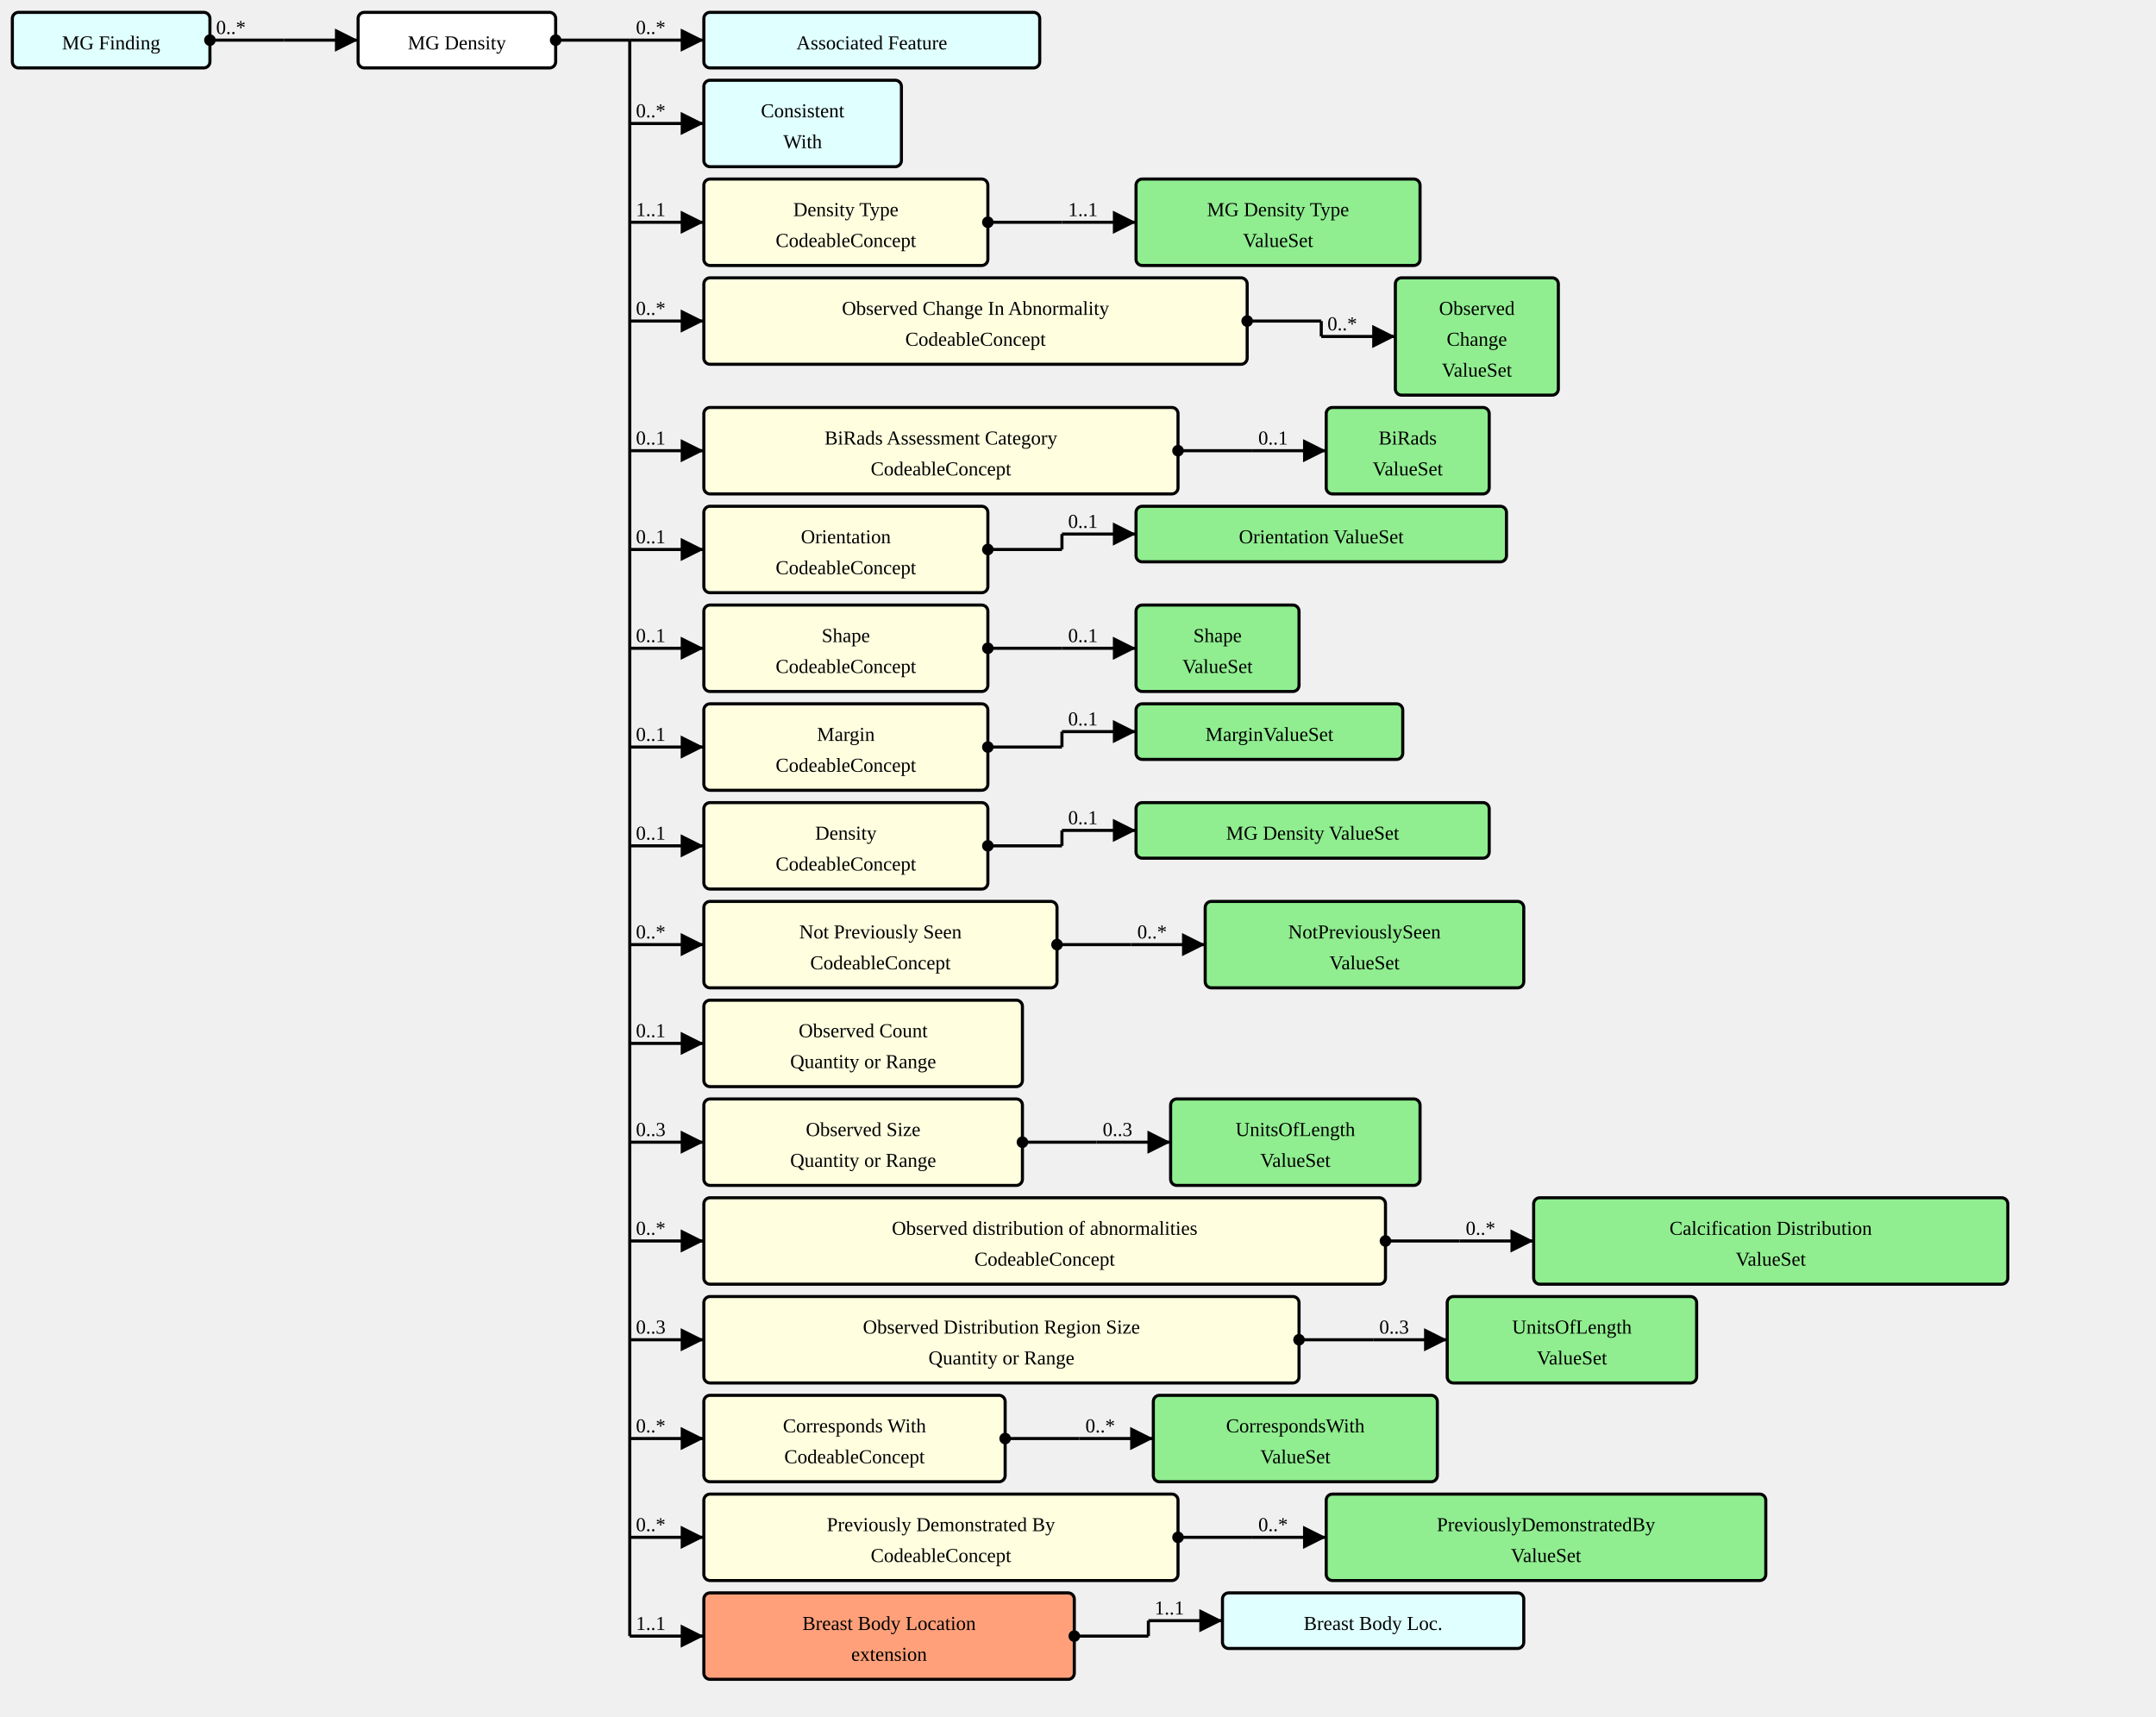
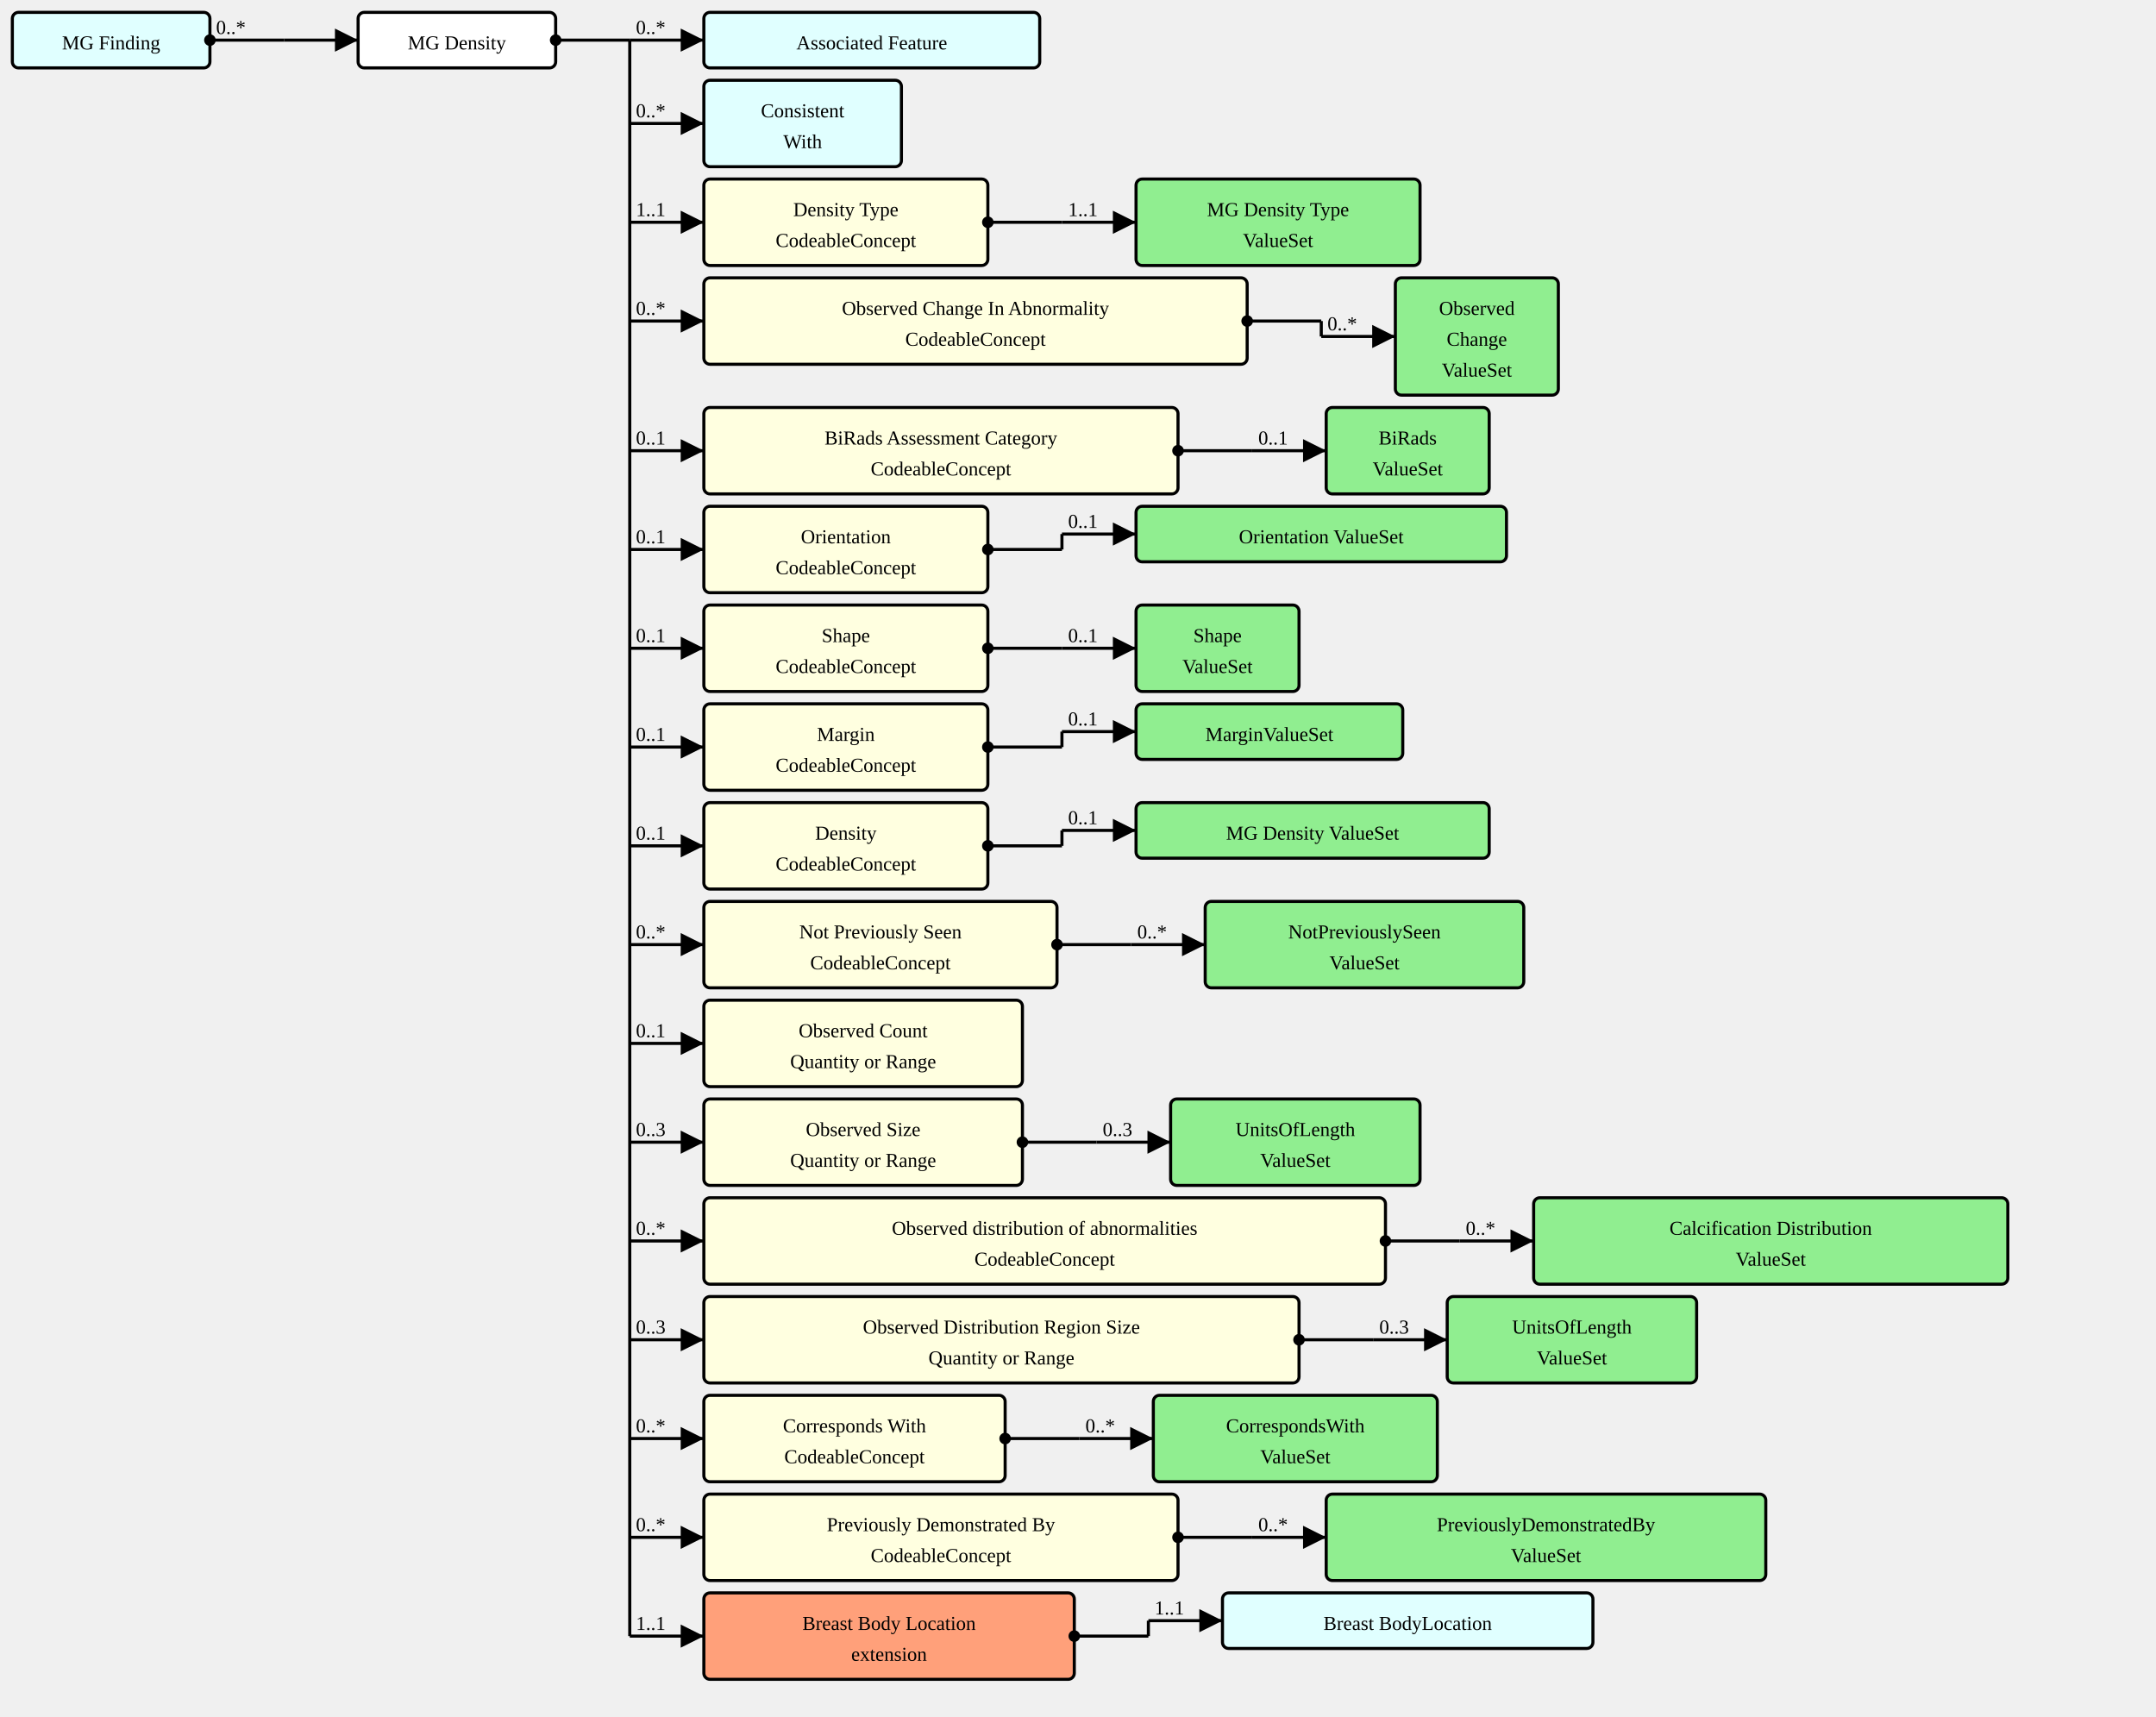
<svg xmlns="http://www.w3.org/2000/svg" version="1.1" width="1309.5" height="1042.5">
  <defs>
    <marker id="arrowStart" markerWidth="3.75" markerHeight="3.75" markerUnits="px" refX="1.875" refY="1.875">
      <circle fill="Black" stroke-width="0" cx="1.875" cy="1.875" r="1.875" />
    </marker>
    <marker id="arrowEnd" markerWidth="7.5" markerHeight="7.5" markerUnits="px" refX="7.5" refY="3.75">
      <polygon fill="Black" stroke-width="0" points="0 0 7.5 3.75 0 7.5" />
    </marker>
  </defs>
  <g>
    <g transform="translate(7.5 7.5)">
      <a href="./StructureDefinition-MGFinding.html" target="_top">
        <rect fill="LightCyan" stroke="Black" stroke-width="1.875" x="0" y="0" width="120" height="33.75" rx="3.75" ry="3.75" />
      </a>
      <a href="./StructureDefinition-MGFinding.html" target="_top">
        <text x="60" y="22.5" text-anchor="middle">MG Finding</text>
      </a>
    </g>
    <line stroke="Black" stroke-width="1.875" marker-end="url(#arrowEnd)" x1="172.5" y1="24.375" x2="217.5" y2="24.375" />
    <text x="176.25" y="20.625" text-anchor="left" />
    <line stroke="Black" stroke-width="1.875" marker-start="url(#arrowStart)" x1="127.5" y1="24.375" x2="172.5" y2="24.375" />
    <text x="131.25" y="20.625" text-anchor="left">0..*</text>
    <line stroke="Black" stroke-width="1.875" x1="172.5" y1="24.375" x2="172.5" y2="24.375" />
  </g>
  <g>
    <g transform="translate(217.5 7.5)">
      <rect fill="White" stroke="Black" stroke-width="1.875" x="0" y="0" width="120" height="33.75" rx="3.75" ry="3.75" />
      <text x="60" y="22.5" text-anchor="middle">MG Density</text>
    </g>
    <line stroke="Black" stroke-width="1.875" marker-end="url(#arrowEnd)" x1="382.5" y1="24.375" x2="427.5" y2="24.375" />
    <text x="386.25" y="20.625" text-anchor="left">0..*</text>
    <line stroke="Black" stroke-width="1.875" marker-end="url(#arrowEnd)" x1="382.5" y1="75" x2="427.5" y2="75" />
    <text x="386.25" y="71.25" text-anchor="left">0..*</text>
    <line stroke="Black" stroke-width="1.875" marker-end="url(#arrowEnd)" x1="382.5" y1="135" x2="427.5" y2="135" />
    <text x="386.25" y="131.25" text-anchor="left">1..1</text>
    <line stroke="Black" stroke-width="1.875" marker-end="url(#arrowEnd)" x1="382.5" y1="195" x2="427.5" y2="195" />
    <text x="386.25" y="191.25" text-anchor="left">0..*</text>
    <line stroke="Black" stroke-width="1.875" marker-end="url(#arrowEnd)" x1="382.5" y1="273.75" x2="427.5" y2="273.75" />
    <text x="386.25" y="270" text-anchor="left">0..1</text>
    <line stroke="Black" stroke-width="1.875" marker-end="url(#arrowEnd)" x1="382.5" y1="333.75" x2="427.5" y2="333.75" />
    <text x="386.25" y="330" text-anchor="left">0..1</text>
    <line stroke="Black" stroke-width="1.875" marker-end="url(#arrowEnd)" x1="382.5" y1="393.75" x2="427.5" y2="393.75" />
    <text x="386.25" y="390" text-anchor="left">0..1</text>
    <line stroke="Black" stroke-width="1.875" marker-end="url(#arrowEnd)" x1="382.5" y1="453.75" x2="427.5" y2="453.75" />
    <text x="386.25" y="450" text-anchor="left">0..1</text>
    <line stroke="Black" stroke-width="1.875" marker-end="url(#arrowEnd)" x1="382.5" y1="513.75" x2="427.5" y2="513.75" />
    <text x="386.25" y="510" text-anchor="left">0..1</text>
    <line stroke="Black" stroke-width="1.875" marker-end="url(#arrowEnd)" x1="382.5" y1="573.75" x2="427.5" y2="573.75" />
    <text x="386.25" y="570" text-anchor="left">0..*</text>
    <line stroke="Black" stroke-width="1.875" marker-end="url(#arrowEnd)" x1="382.5" y1="633.75" x2="427.5" y2="633.75" />
    <text x="386.25" y="630" text-anchor="left">0..1</text>
    <line stroke="Black" stroke-width="1.875" marker-end="url(#arrowEnd)" x1="382.5" y1="693.75" x2="427.5" y2="693.75" />
    <text x="386.25" y="690" text-anchor="left">0..3</text>
    <line stroke="Black" stroke-width="1.875" marker-end="url(#arrowEnd)" x1="382.5" y1="753.75" x2="427.5" y2="753.75" />
    <text x="386.25" y="750" text-anchor="left">0..*</text>
    <line stroke="Black" stroke-width="1.875" marker-end="url(#arrowEnd)" x1="382.5" y1="813.75" x2="427.5" y2="813.75" />
    <text x="386.25" y="810" text-anchor="left">0..3</text>
    <line stroke="Black" stroke-width="1.875" marker-end="url(#arrowEnd)" x1="382.5" y1="873.75" x2="427.5" y2="873.75" />
    <text x="386.25" y="870" text-anchor="left">0..*</text>
    <line stroke="Black" stroke-width="1.875" marker-end="url(#arrowEnd)" x1="382.5" y1="933.75" x2="427.5" y2="933.75" />
    <text x="386.25" y="930" text-anchor="left">0..*</text>
    <line stroke="Black" stroke-width="1.875" marker-end="url(#arrowEnd)" x1="382.5" y1="993.75" x2="427.5" y2="993.75" />
    <text x="386.25" y="990" text-anchor="left">1..1</text>
    <line stroke="Black" stroke-width="1.875" marker-start="url(#arrowStart)" x1="337.5" y1="24.375" x2="382.5" y2="24.375" />
    <text x="341.25" y="20.625" text-anchor="left" />
    <line stroke="Black" stroke-width="1.875" x1="382.5" y1="24.375" x2="382.5" y2="993.75" />
  </g>
  <g>
    <g transform="translate(427.5 7.5)">
      <a href="./StructureDefinition-AssociatedFeature.html" target="_top">
        <rect fill="LightCyan" stroke="Black" stroke-width="1.875" x="0" y="0" width="204" height="33.75" rx="3.75" ry="3.75" />
      </a>
      <a href="./StructureDefinition-AssociatedFeature.html" target="_top">
        <text x="102" y="22.5" text-anchor="middle">Associated Feature</text>
      </a>
    </g>
  </g>
  <g>
    <g transform="translate(427.5 48.75)">
      <a href="./StructureDefinition-ConsistentWith.html" target="_top">
        <rect fill="LightCyan" stroke="Black" stroke-width="1.875" x="0" y="0" width="120" height="52.5" rx="3.75" ry="3.75" />
      </a>
      <a href="./StructureDefinition-ConsistentWith.html" target="_top">
        <text x="60" y="22.5" text-anchor="middle">Consistent</text>
      </a>
      <a href="./StructureDefinition-ConsistentWith.html" target="_top">
        <text x="60" y="41.25" text-anchor="middle">With</text>
      </a>
    </g>
  </g>
  <g>
    <g transform="translate(427.5 108.75)">
      <a href="StructureDefinition-MGAbnormalityDensity-definitions.html#Observation.component:densityType" target="_top">
        <rect fill="LightYellow" stroke="Black" stroke-width="1.875" x="0" y="0" width="172.5" height="52.5" rx="3.75" ry="3.75" />
      </a>
      <a href="StructureDefinition-MGAbnormalityDensity-definitions.html#Observation.component:densityType" target="_top">
        <text x="86.25" y="22.5" text-anchor="middle">Density Type</text>
      </a>
      <a href="StructureDefinition-MGAbnormalityDensity-definitions.html#Observation.component:densityType" target="_top">
        <text x="86.25" y="41.25" text-anchor="middle">CodeableConcept</text>
      </a>
    </g>
    <line stroke="Black" stroke-width="1.875" marker-end="url(#arrowEnd)" x1="645" y1="135" x2="690" y2="135" />
    <text x="648.75" y="131.25" text-anchor="left">1..1</text>
    <line stroke="Black" stroke-width="1.875" marker-start="url(#arrowStart)" x1="600" y1="135" x2="645" y2="135" />
    <text x="603.75" y="131.25" text-anchor="left" />
    <line stroke="Black" stroke-width="1.875" x1="645" y1="135" x2="645" y2="135" />
  </g>
  <g>
    <g transform="translate(690 108.75)">
      <a href="./ValueSet-MGAbnormalityDensityTypeVS.html" target="_top">
        <rect fill="LightGreen" stroke="Black" stroke-width="1.875" x="0" y="0" width="172.5" height="52.5" rx="3.75" ry="3.75" />
      </a>
      <a href="./ValueSet-MGAbnormalityDensityTypeVS.html" target="_top">
        <text x="86.25" y="22.5" text-anchor="middle">MG Density Type</text>
      </a>
      <a href="./ValueSet-MGAbnormalityDensityTypeVS.html" target="_top">
        <text x="86.25" y="41.25" text-anchor="middle">ValueSet</text>
      </a>
    </g>
  </g>
  <g>
    <g transform="translate(427.5 168.75)">
      <a href="StructureDefinition-MGAbnormalityDensity-definitions.html#Observation.component:obsChanges" target="_top">
        <rect fill="LightYellow" stroke="Black" stroke-width="1.875" x="0" y="0" width="330" height="52.5" rx="3.75" ry="3.75" />
      </a>
      <a href="StructureDefinition-MGAbnormalityDensity-definitions.html#Observation.component:obsChanges" target="_top">
        <text x="165" y="22.5" text-anchor="middle">Observed Change In Abnormality</text>
      </a>
      <a href="StructureDefinition-MGAbnormalityDensity-definitions.html#Observation.component:obsChanges" target="_top">
        <text x="165" y="41.25" text-anchor="middle">CodeableConcept</text>
      </a>
    </g>
    <line stroke="Black" stroke-width="1.875" marker-end="url(#arrowEnd)" x1="802.5" y1="204.375" x2="847.5" y2="204.375" />
    <text x="806.25" y="200.625" text-anchor="left">0..*</text>
    <line stroke="Black" stroke-width="1.875" marker-start="url(#arrowStart)" x1="757.5" y1="195" x2="802.5" y2="195" />
    <text x="761.25" y="191.25" text-anchor="left" />
    <line stroke="Black" stroke-width="1.875" x1="802.5" y1="195" x2="802.5" y2="204.375" />
  </g>
  <g>
    <g transform="translate(847.5 168.75)">
      <a href="./ValueSet-ObservedChangesVS.html" target="_top">
        <rect fill="LightGreen" stroke="Black" stroke-width="1.875" x="0" y="0" width="99" height="71.25" rx="3.75" ry="3.75" />
      </a>
      <a href="./ValueSet-ObservedChangesVS.html" target="_top">
        <text x="49.5" y="22.5" text-anchor="middle">Observed</text>
      </a>
      <a href="./ValueSet-ObservedChangesVS.html" target="_top">
        <text x="49.5" y="41.25" text-anchor="middle">Change</text>
      </a>
      <a href="./ValueSet-ObservedChangesVS.html" target="_top">
        <text x="49.5" y="60" text-anchor="middle">ValueSet</text>
      </a>
    </g>
  </g>
  <g>
    <g transform="translate(427.5 247.5)">
      <a href="StructureDefinition-MGAbnormalityDensity-definitions.html#Observation.component:biRadsAssessmentCategory" target="_top">
        <rect fill="LightYellow" stroke="Black" stroke-width="1.875" x="0" y="0" width="288" height="52.5" rx="3.75" ry="3.75" />
      </a>
      <a href="StructureDefinition-MGAbnormalityDensity-definitions.html#Observation.component:biRadsAssessmentCategory" target="_top">
        <text x="144" y="22.5" text-anchor="middle">BiRads Assessment Category</text>
      </a>
      <a href="StructureDefinition-MGAbnormalityDensity-definitions.html#Observation.component:biRadsAssessmentCategory" target="_top">
        <text x="144" y="41.25" text-anchor="middle">CodeableConcept</text>
      </a>
    </g>
    <line stroke="Black" stroke-width="1.875" marker-end="url(#arrowEnd)" x1="760.5" y1="273.75" x2="805.5" y2="273.75" />
    <text x="764.25" y="270" text-anchor="left">0..1</text>
    <line stroke="Black" stroke-width="1.875" marker-start="url(#arrowStart)" x1="715.5" y1="273.75" x2="760.5" y2="273.75" />
    <text x="719.25" y="270" text-anchor="left" />
    <line stroke="Black" stroke-width="1.875" x1="760.5" y1="273.75" x2="760.5" y2="273.75" />
  </g>
  <g>
    <g transform="translate(805.4999 247.5)">
      <a href="./ValueSet-BiRadsAssessmentCategoriesVS.html" target="_top">
        <rect fill="LightGreen" stroke="Black" stroke-width="1.875" x="0" y="0" width="99" height="52.5" rx="3.75" ry="3.75" />
      </a>
      <a href="./ValueSet-BiRadsAssessmentCategoriesVS.html" target="_top">
        <text x="49.5" y="22.5" text-anchor="middle">BiRads</text>
      </a>
      <a href="./ValueSet-BiRadsAssessmentCategoriesVS.html" target="_top">
        <text x="49.5" y="41.25" text-anchor="middle">ValueSet</text>
      </a>
    </g>
  </g>
  <g>
    <g transform="translate(427.5 307.5)">
      <a href="StructureDefinition-MGAbnormalityDensity-definitions.html#Observation.component:orientation" target="_top">
        <rect fill="LightYellow" stroke="Black" stroke-width="1.875" x="0" y="0" width="172.5" height="52.5" rx="3.75" ry="3.75" />
      </a>
      <a href="StructureDefinition-MGAbnormalityDensity-definitions.html#Observation.component:orientation" target="_top">
        <text x="86.25" y="22.5" text-anchor="middle">Orientation</text>
      </a>
      <a href="StructureDefinition-MGAbnormalityDensity-definitions.html#Observation.component:orientation" target="_top">
        <text x="86.25" y="41.25" text-anchor="middle">CodeableConcept</text>
      </a>
    </g>
    <line stroke="Black" stroke-width="1.875" marker-end="url(#arrowEnd)" x1="645" y1="324.375" x2="690" y2="324.375" />
    <text x="648.75" y="320.625" text-anchor="left">0..1</text>
    <line stroke="Black" stroke-width="1.875" marker-start="url(#arrowStart)" x1="600" y1="333.75" x2="645" y2="333.75" />
    <text x="603.75" y="330" text-anchor="left" />
    <line stroke="Black" stroke-width="1.875" x1="645" y1="324.375" x2="645" y2="333.75" />
  </g>
  <g>
    <g transform="translate(690 307.5)">
      <a href="./ValueSet-OrientationVS.html" target="_top">
        <rect fill="LightGreen" stroke="Black" stroke-width="1.875" x="0" y="0" width="225" height="33.75" rx="3.75" ry="3.75" />
      </a>
      <a href="./ValueSet-OrientationVS.html" target="_top">
        <text x="112.5" y="22.5" text-anchor="middle">Orientation ValueSet</text>
      </a>
    </g>
  </g>
  <g>
    <g transform="translate(427.5 367.5)">
      <a href="StructureDefinition-MGAbnormalityDensity-definitions.html#Observation.component:shape" target="_top">
        <rect fill="LightYellow" stroke="Black" stroke-width="1.875" x="0" y="0" width="172.5" height="52.5" rx="3.75" ry="3.75" />
      </a>
      <a href="StructureDefinition-MGAbnormalityDensity-definitions.html#Observation.component:shape" target="_top">
        <text x="86.25" y="22.5" text-anchor="middle">Shape</text>
      </a>
      <a href="StructureDefinition-MGAbnormalityDensity-definitions.html#Observation.component:shape" target="_top">
        <text x="86.25" y="41.25" text-anchor="middle">CodeableConcept</text>
      </a>
    </g>
    <line stroke="Black" stroke-width="1.875" marker-end="url(#arrowEnd)" x1="645" y1="393.75" x2="690" y2="393.75" />
    <text x="648.75" y="390" text-anchor="left">0..1</text>
    <line stroke="Black" stroke-width="1.875" marker-start="url(#arrowStart)" x1="600" y1="393.75" x2="645" y2="393.75" />
    <text x="603.75" y="390" text-anchor="left" />
    <line stroke="Black" stroke-width="1.875" x1="645" y1="393.75" x2="645" y2="393.75" />
  </g>
  <g>
    <g transform="translate(690 367.5)">
      <a href="./ValueSet-ShapeVS.html" target="_top">
        <rect fill="LightGreen" stroke="Black" stroke-width="1.875" x="0" y="0" width="99" height="52.5" rx="3.75" ry="3.75" />
      </a>
      <a href="./ValueSet-ShapeVS.html" target="_top">
        <text x="49.5" y="22.5" text-anchor="middle">Shape</text>
      </a>
      <a href="./ValueSet-ShapeVS.html" target="_top">
        <text x="49.5" y="41.25" text-anchor="middle">ValueSet</text>
      </a>
    </g>
  </g>
  <g>
    <g transform="translate(427.5 427.5)">
      <a href="StructureDefinition-MGAbnormalityDensity-definitions.html#Observation.component:margin" target="_top">
        <rect fill="LightYellow" stroke="Black" stroke-width="1.875" x="0" y="0" width="172.5" height="52.5" rx="3.75" ry="3.75" />
      </a>
      <a href="StructureDefinition-MGAbnormalityDensity-definitions.html#Observation.component:margin" target="_top">
        <text x="86.25" y="22.5" text-anchor="middle">Margin</text>
      </a>
      <a href="StructureDefinition-MGAbnormalityDensity-definitions.html#Observation.component:margin" target="_top">
        <text x="86.25" y="41.25" text-anchor="middle">CodeableConcept</text>
      </a>
    </g>
    <line stroke="Black" stroke-width="1.875" marker-end="url(#arrowEnd)" x1="645" y1="444.375" x2="690" y2="444.375" />
    <text x="648.75" y="440.625" text-anchor="left">0..1</text>
    <line stroke="Black" stroke-width="1.875" marker-start="url(#arrowStart)" x1="600" y1="453.75" x2="645" y2="453.75" />
    <text x="603.75" y="450" text-anchor="left" />
    <line stroke="Black" stroke-width="1.875" x1="645" y1="444.375" x2="645" y2="453.75" />
  </g>
  <g>
    <g transform="translate(690 427.5)">
      <a href="./ValueSet-MarginVS.html" target="_top">
        <rect fill="LightGreen" stroke="Black" stroke-width="1.875" x="0" y="0" width="162" height="33.75" rx="3.75" ry="3.75" />
      </a>
      <a href="./ValueSet-MarginVS.html" target="_top">
        <text x="81" y="22.5" text-anchor="middle">MarginValueSet</text>
      </a>
    </g>
  </g>
  <g>
    <g transform="translate(427.5 487.5)">
      <a href="StructureDefinition-MGAbnormalityDensity-definitions.html#Observation.component:mgDensity" target="_top">
        <rect fill="LightYellow" stroke="Black" stroke-width="1.875" x="0" y="0" width="172.5" height="52.5" rx="3.75" ry="3.75" />
      </a>
      <a href="StructureDefinition-MGAbnormalityDensity-definitions.html#Observation.component:mgDensity" target="_top">
        <text x="86.25" y="22.5" text-anchor="middle">Density</text>
      </a>
      <a href="StructureDefinition-MGAbnormalityDensity-definitions.html#Observation.component:mgDensity" target="_top">
        <text x="86.25" y="41.25" text-anchor="middle">CodeableConcept</text>
      </a>
    </g>
    <line stroke="Black" stroke-width="1.875" marker-end="url(#arrowEnd)" x1="645" y1="504.375" x2="690" y2="504.375" />
    <text x="648.75" y="500.625" text-anchor="left">0..1</text>
    <line stroke="Black" stroke-width="1.875" marker-start="url(#arrowStart)" x1="600" y1="513.75" x2="645" y2="513.75" />
    <text x="603.75" y="510" text-anchor="left" />
    <line stroke="Black" stroke-width="1.875" x1="645" y1="504.375" x2="645" y2="513.75" />
  </g>
  <g>
    <g transform="translate(690 487.5)">
      <a href="./ValueSet-MGDensityVS.html" target="_top">
        <rect fill="LightGreen" stroke="Black" stroke-width="1.875" x="0" y="0" width="214.5" height="33.75" rx="3.75" ry="3.75" />
      </a>
      <a href="./ValueSet-MGDensityVS.html" target="_top">
        <text x="107.25" y="22.5" text-anchor="middle">MG Density ValueSet</text>
      </a>
    </g>
  </g>
  <g>
    <g transform="translate(427.5 547.5)">
      <a href="StructureDefinition-MGAbnormalityDensity-definitions.html#Observation.component:notPreviouslySeen" target="_top">
        <rect fill="LightYellow" stroke="Black" stroke-width="1.875" x="0" y="0" width="214.5" height="52.5" rx="3.75" ry="3.75" />
      </a>
      <a href="StructureDefinition-MGAbnormalityDensity-definitions.html#Observation.component:notPreviouslySeen" target="_top">
        <text x="107.25" y="22.5" text-anchor="middle">Not Previously Seen</text>
      </a>
      <a href="StructureDefinition-MGAbnormalityDensity-definitions.html#Observation.component:notPreviouslySeen" target="_top">
        <text x="107.25" y="41.25" text-anchor="middle">CodeableConcept</text>
      </a>
    </g>
    <line stroke="Black" stroke-width="1.875" marker-end="url(#arrowEnd)" x1="687" y1="573.75" x2="732" y2="573.75" />
    <text x="690.75" y="570" text-anchor="left">0..*</text>
    <line stroke="Black" stroke-width="1.875" marker-start="url(#arrowStart)" x1="642" y1="573.75" x2="687" y2="573.75" />
    <text x="645.75" y="570" text-anchor="left" />
    <line stroke="Black" stroke-width="1.875" x1="687" y1="573.75" x2="687" y2="573.75" />
  </g>
  <g>
    <g transform="translate(732 547.5)">
      <a href="./ValueSet-NotPreviouslySeenVS.html" target="_top">
        <rect fill="LightGreen" stroke="Black" stroke-width="1.875" x="0" y="0" width="193.5" height="52.5" rx="3.75" ry="3.75" />
      </a>
      <a href="./ValueSet-NotPreviouslySeenVS.html" target="_top">
        <text x="96.75" y="22.5" text-anchor="middle">NotPreviouslySeen</text>
      </a>
      <a href="./ValueSet-NotPreviouslySeenVS.html" target="_top">
        <text x="96.75" y="41.25" text-anchor="middle">ValueSet</text>
      </a>
    </g>
  </g>
  <g>
    <g transform="translate(427.5 607.5)">
      <a href="StructureDefinition-MGAbnormalityDensity-definitions.html#Observation.component:obsCount" target="_top">
        <rect fill="LightYellow" stroke="Black" stroke-width="1.875" x="0" y="0" width="193.5" height="52.5" rx="3.75" ry="3.75" />
      </a>
      <a href="StructureDefinition-MGAbnormalityDensity-definitions.html#Observation.component:obsCount" target="_top">
        <text x="96.75" y="22.5" text-anchor="middle">Observed Count</text>
      </a>
      <a href="StructureDefinition-MGAbnormalityDensity-definitions.html#Observation.component:obsCount" target="_top">
        <text x="96.75" y="41.25" text-anchor="middle">Quantity or Range</text>
      </a>
    </g>
  </g>
  <g>
    <g transform="translate(427.5 667.5)">
      <a href="StructureDefinition-MGAbnormalityDensity-definitions.html#Observation.component:obsSize" target="_top">
        <rect fill="LightYellow" stroke="Black" stroke-width="1.875" x="0" y="0" width="193.5" height="52.5" rx="3.75" ry="3.75" />
      </a>
      <a href="StructureDefinition-MGAbnormalityDensity-definitions.html#Observation.component:obsSize" target="_top">
        <text x="96.75" y="22.5" text-anchor="middle">Observed Size</text>
      </a>
      <a href="StructureDefinition-MGAbnormalityDensity-definitions.html#Observation.component:obsSize" target="_top">
        <text x="96.75" y="41.25" text-anchor="middle">Quantity or Range</text>
      </a>
    </g>
    <line stroke="Black" stroke-width="1.875" marker-end="url(#arrowEnd)" x1="666" y1="693.75" x2="711" y2="693.75" />
    <text x="669.75" y="690" text-anchor="left">0..3</text>
    <line stroke="Black" stroke-width="1.875" marker-start="url(#arrowStart)" x1="621" y1="693.75" x2="666" y2="693.75" />
    <text x="624.75" y="690" text-anchor="left" />
    <line stroke="Black" stroke-width="1.875" x1="666" y1="693.75" x2="666" y2="693.75" />
  </g>
  <g>
    <g transform="translate(711 667.5)">
      <a href="./ValueSet-UnitsOfLengthVS.html" target="_top">
        <rect fill="LightGreen" stroke="Black" stroke-width="1.875" x="0" y="0" width="151.5" height="52.5" rx="3.75" ry="3.75" />
      </a>
      <a href="./ValueSet-UnitsOfLengthVS.html" target="_top">
        <text x="75.75" y="22.5" text-anchor="middle">UnitsOfLength</text>
      </a>
      <a href="./ValueSet-UnitsOfLengthVS.html" target="_top">
        <text x="75.75" y="41.25" text-anchor="middle">ValueSet</text>
      </a>
    </g>
  </g>
  <g>
    <g transform="translate(427.5 727.5)">
      <a href="StructureDefinition-MGAbnormalityDensity-definitions.html#Observation.component:obsDistribution" target="_top">
        <rect fill="LightYellow" stroke="Black" stroke-width="1.875" x="0" y="0" width="414" height="52.5" rx="3.75" ry="3.75" />
      </a>
      <a href="StructureDefinition-MGAbnormalityDensity-definitions.html#Observation.component:obsDistribution" target="_top">
        <text x="207" y="22.5" text-anchor="middle">Observed distribution of abnormalities</text>
      </a>
      <a href="StructureDefinition-MGAbnormalityDensity-definitions.html#Observation.component:obsDistribution" target="_top">
        <text x="207" y="41.25" text-anchor="middle">CodeableConcept</text>
      </a>
    </g>
    <line stroke="Black" stroke-width="1.875" marker-end="url(#arrowEnd)" x1="886.5" y1="753.75" x2="931.5" y2="753.75" />
    <text x="890.25" y="750" text-anchor="left">0..*</text>
    <line stroke="Black" stroke-width="1.875" marker-start="url(#arrowStart)" x1="841.5" y1="753.75" x2="886.5" y2="753.75" />
    <text x="845.25" y="750" text-anchor="left" />
    <line stroke="Black" stroke-width="1.875" x1="886.5" y1="753.75" x2="886.5" y2="753.75" />
  </g>
  <g>
    <g transform="translate(931.5 727.5)">
      <a href="./ValueSet-CalcificationDistributionVS.html" target="_top">
        <rect fill="LightGreen" stroke="Black" stroke-width="1.875" x="0" y="0" width="288" height="52.5" rx="3.75" ry="3.75" />
      </a>
      <a href="./ValueSet-CalcificationDistributionVS.html" target="_top">
        <text x="144" y="22.5" text-anchor="middle">Calcification Distribution</text>
      </a>
      <a href="./ValueSet-CalcificationDistributionVS.html" target="_top">
        <text x="144" y="41.25" text-anchor="middle">ValueSet</text>
      </a>
    </g>
  </g>
  <g>
    <g transform="translate(427.5 787.5)">
      <a href="StructureDefinition-MGAbnormalityDensity-definitions.html#Observation.component:obsDistRegionSize" target="_top">
        <rect fill="LightYellow" stroke="Black" stroke-width="1.875" x="0" y="0" width="361.5" height="52.5" rx="3.75" ry="3.75" />
      </a>
      <a href="StructureDefinition-MGAbnormalityDensity-definitions.html#Observation.component:obsDistRegionSize" target="_top">
        <text x="180.75" y="22.5" text-anchor="middle">Observed Distribution Region Size</text>
      </a>
      <a href="StructureDefinition-MGAbnormalityDensity-definitions.html#Observation.component:obsDistRegionSize" target="_top">
        <text x="180.75" y="41.25" text-anchor="middle">Quantity or Range</text>
      </a>
    </g>
    <line stroke="Black" stroke-width="1.875" marker-end="url(#arrowEnd)" x1="834" y1="813.75" x2="879" y2="813.75" />
    <text x="837.75" y="810" text-anchor="left">0..3</text>
    <line stroke="Black" stroke-width="1.875" marker-start="url(#arrowStart)" x1="789" y1="813.75" x2="834" y2="813.75" />
    <text x="792.75" y="810" text-anchor="left" />
    <line stroke="Black" stroke-width="1.875" x1="834" y1="813.75" x2="834" y2="813.75" />
  </g>
  <g>
    <g transform="translate(879 787.5)">
      <a href="./ValueSet-UnitsOfLengthVS.html" target="_top">
        <rect fill="LightGreen" stroke="Black" stroke-width="1.875" x="0" y="0" width="151.5" height="52.5" rx="3.75" ry="3.75" />
      </a>
      <a href="./ValueSet-UnitsOfLengthVS.html" target="_top">
        <text x="75.75" y="22.5" text-anchor="middle">UnitsOfLength</text>
      </a>
      <a href="./ValueSet-UnitsOfLengthVS.html" target="_top">
        <text x="75.75" y="41.25" text-anchor="middle">ValueSet</text>
      </a>
    </g>
  </g>
  <g>
    <g transform="translate(427.5 847.5)">
      <a href="StructureDefinition-MGAbnormalityDensity-definitions.html#Observation.component:correspondsWith" target="_top">
        <rect fill="LightYellow" stroke="Black" stroke-width="1.875" x="0" y="0" width="183" height="52.5" rx="3.75" ry="3.75" />
      </a>
      <a href="StructureDefinition-MGAbnormalityDensity-definitions.html#Observation.component:correspondsWith" target="_top">
        <text x="91.5" y="22.5" text-anchor="middle">Corresponds With</text>
      </a>
      <a href="StructureDefinition-MGAbnormalityDensity-definitions.html#Observation.component:correspondsWith" target="_top">
        <text x="91.5" y="41.25" text-anchor="middle">CodeableConcept</text>
      </a>
    </g>
    <line stroke="Black" stroke-width="1.875" marker-end="url(#arrowEnd)" x1="655.5" y1="873.75" x2="700.5" y2="873.75" />
    <text x="659.25" y="870" text-anchor="left">0..*</text>
    <line stroke="Black" stroke-width="1.875" marker-start="url(#arrowStart)" x1="610.5" y1="873.75" x2="655.5" y2="873.75" />
    <text x="614.25" y="870" text-anchor="left" />
    <line stroke="Black" stroke-width="1.875" x1="655.5" y1="873.75" x2="655.5" y2="873.75" />
  </g>
  <g>
    <g transform="translate(700.5 847.5)">
      <a href="./ValueSet-CorrespondsWithVS.html" target="_top">
        <rect fill="LightGreen" stroke="Black" stroke-width="1.875" x="0" y="0" width="172.5" height="52.5" rx="3.75" ry="3.75" />
      </a>
      <a href="./ValueSet-CorrespondsWithVS.html" target="_top">
        <text x="86.25" y="22.5" text-anchor="middle">CorrespondsWith</text>
      </a>
      <a href="./ValueSet-CorrespondsWithVS.html" target="_top">
        <text x="86.25" y="41.25" text-anchor="middle">ValueSet</text>
      </a>
    </g>
  </g>
  <g>
    <g transform="translate(427.5 907.5)">
      <a href="StructureDefinition-MGAbnormalityDensity-definitions.html#Observation.component:PreviouslyDemonstratedBy" target="_top">
        <rect fill="LightYellow" stroke="Black" stroke-width="1.875" x="0" y="0" width="288" height="52.5" rx="3.75" ry="3.75" />
      </a>
      <a href="StructureDefinition-MGAbnormalityDensity-definitions.html#Observation.component:PreviouslyDemonstratedBy" target="_top">
        <text x="144" y="22.5" text-anchor="middle">Previously Demonstrated By</text>
      </a>
      <a href="StructureDefinition-MGAbnormalityDensity-definitions.html#Observation.component:PreviouslyDemonstratedBy" target="_top">
        <text x="144" y="41.25" text-anchor="middle">CodeableConcept</text>
      </a>
    </g>
    <line stroke="Black" stroke-width="1.875" marker-end="url(#arrowEnd)" x1="760.5" y1="933.75" x2="805.5" y2="933.75" />
    <text x="764.25" y="930" text-anchor="left">0..*</text>
    <line stroke="Black" stroke-width="1.875" marker-start="url(#arrowStart)" x1="715.5" y1="933.75" x2="760.5" y2="933.75" />
    <text x="719.25" y="930" text-anchor="left" />
    <line stroke="Black" stroke-width="1.875" x1="760.5" y1="933.75" x2="760.5" y2="933.75" />
  </g>
  <g>
    <g transform="translate(805.4999 907.5)">
      <a href="./ValueSet-PreviouslyDemonstratedByVS.html" target="_top">
        <rect fill="LightGreen" stroke="Black" stroke-width="1.875" x="0" y="0" width="267" height="52.5" rx="3.75" ry="3.75" />
      </a>
      <a href="./ValueSet-PreviouslyDemonstratedByVS.html" target="_top">
        <text x="133.5" y="22.5" text-anchor="middle">PreviouslyDemonstratedBy</text>
      </a>
      <a href="./ValueSet-PreviouslyDemonstratedByVS.html" target="_top">
        <text x="133.5" y="41.25" text-anchor="middle">ValueSet</text>
      </a>
    </g>
  </g>
  <g>
    <g transform="translate(427.5 967.5)">
      <a href="StructureDefinition-MGAbnormalityDensity-definitions.html#Observation.bodySite.extension:breastBodyLocation" target="_top">
        <rect fill="LightSalmon" stroke="Black" stroke-width="1.875" x="0" y="0" width="225" height="52.5" rx="3.75" ry="3.75" />
      </a>
      <a href="StructureDefinition-MGAbnormalityDensity-definitions.html#Observation.bodySite.extension:breastBodyLocation" target="_top">
        <text x="112.5" y="22.5" text-anchor="middle">Breast Body Location</text>
      </a>
      <a href="StructureDefinition-MGAbnormalityDensity-definitions.html#Observation.bodySite.extension:breastBodyLocation" target="_top">
        <text x="112.5" y="41.25" text-anchor="middle">extension</text>
      </a>
    </g>
    <line stroke="Black" stroke-width="1.875" marker-end="url(#arrowEnd)" x1="697.5" y1="984.375" x2="742.5" y2="984.375" />
    <text x="701.25" y="980.625" text-anchor="left">1..1</text>
    <line stroke="Black" stroke-width="1.875" marker-start="url(#arrowStart)" x1="652.5" y1="993.75" x2="697.5" y2="993.75" />
    <text x="656.25" y="990" text-anchor="left" />
    <line stroke="Black" stroke-width="1.875" x1="697.5" y1="984.375" x2="697.5" y2="993.75" />
  </g>
  <g>
    <g transform="translate(742.5 967.5)">
      <a href="./StructureDefinition-BreastBodyLocationExtension.html" target="_top">
-         <rect fill="LightCyan" stroke="Black" stroke-width="1.875" x="0" y="0" width="183" height="33.75" rx="3.75" ry="3.75" />
+         <rect fill="LightCyan" stroke="Black" stroke-width="1.875" x="0" y="0" width="225" height="33.75" rx="3.75" ry="3.75" />
      </a>
      <a href="./StructureDefinition-BreastBodyLocationExtension.html" target="_top">
-         <text x="91.5" y="22.5" text-anchor="middle">Breast Body Loc.</text>
+         <text x="112.5" y="22.5" text-anchor="middle">Breast Body
+ Location</text>
      </a>
    </g>
  </g>
</svg>
